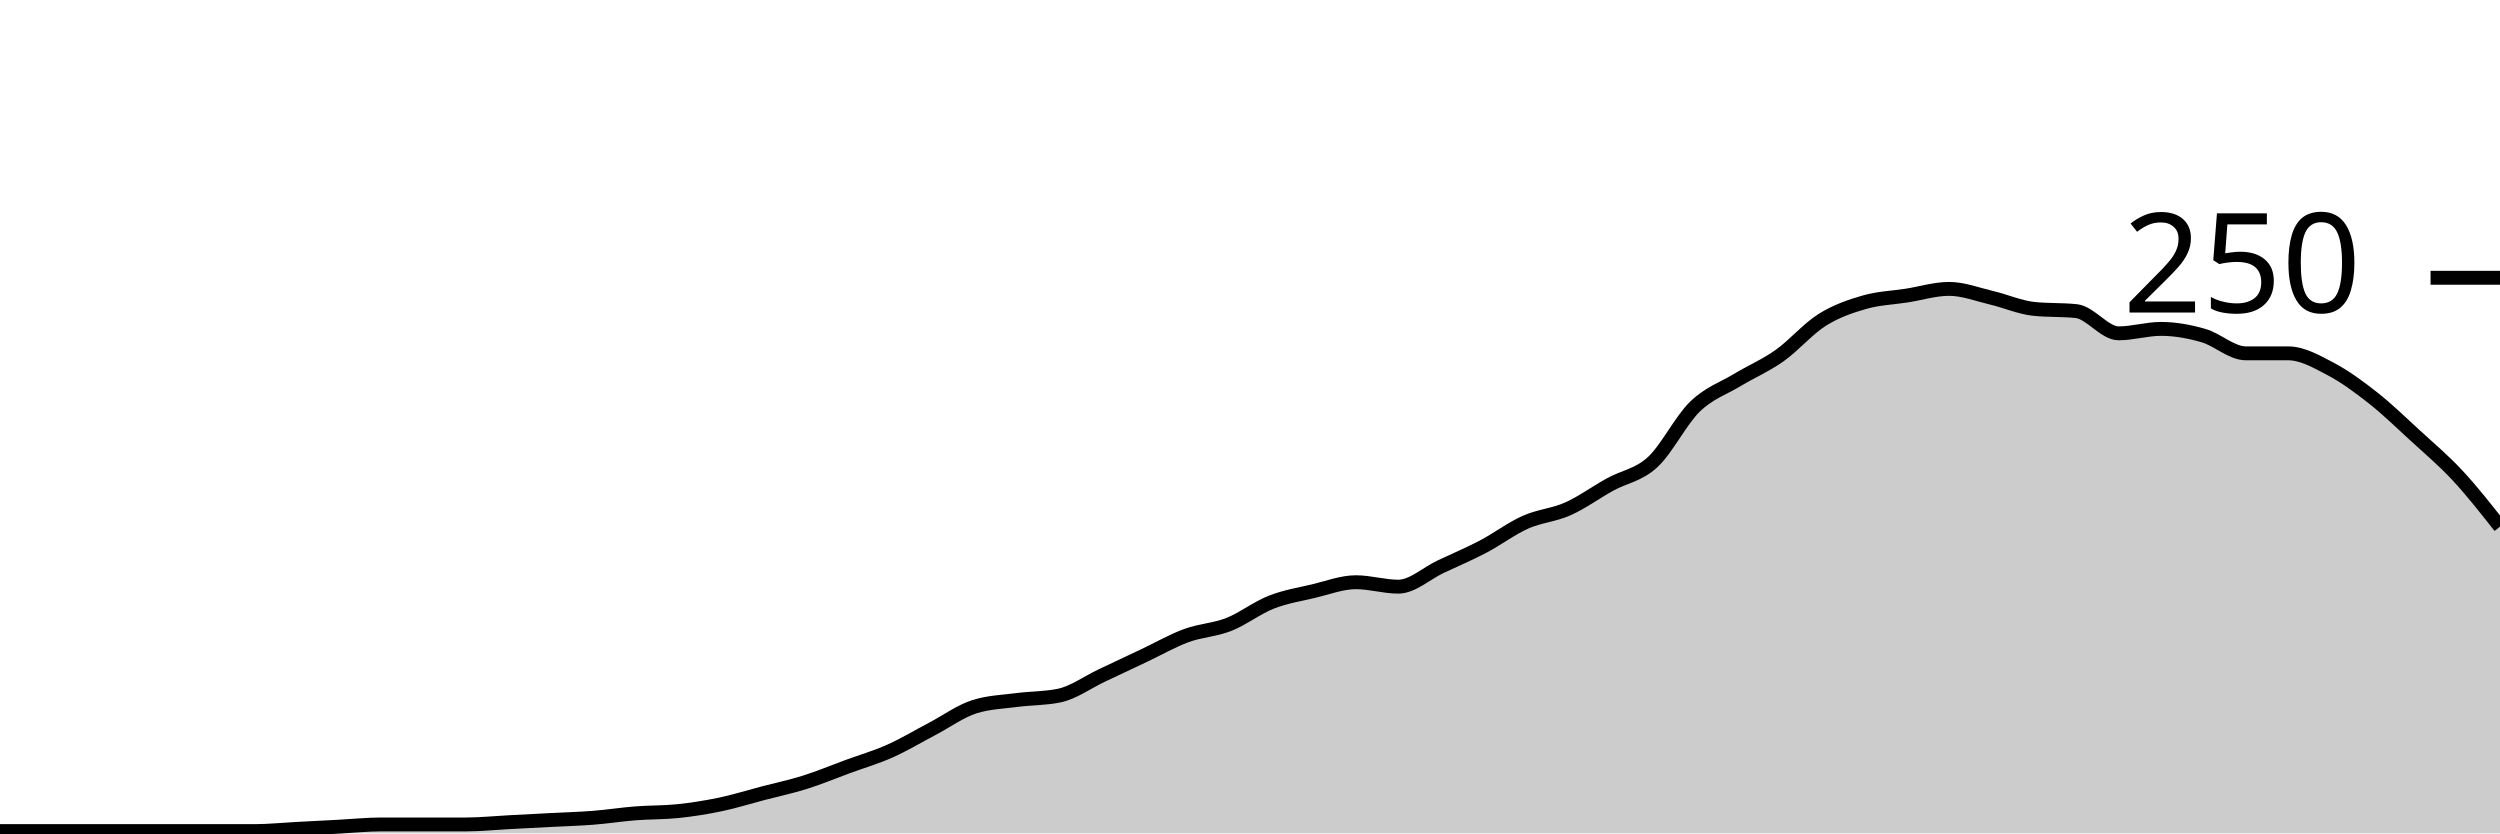
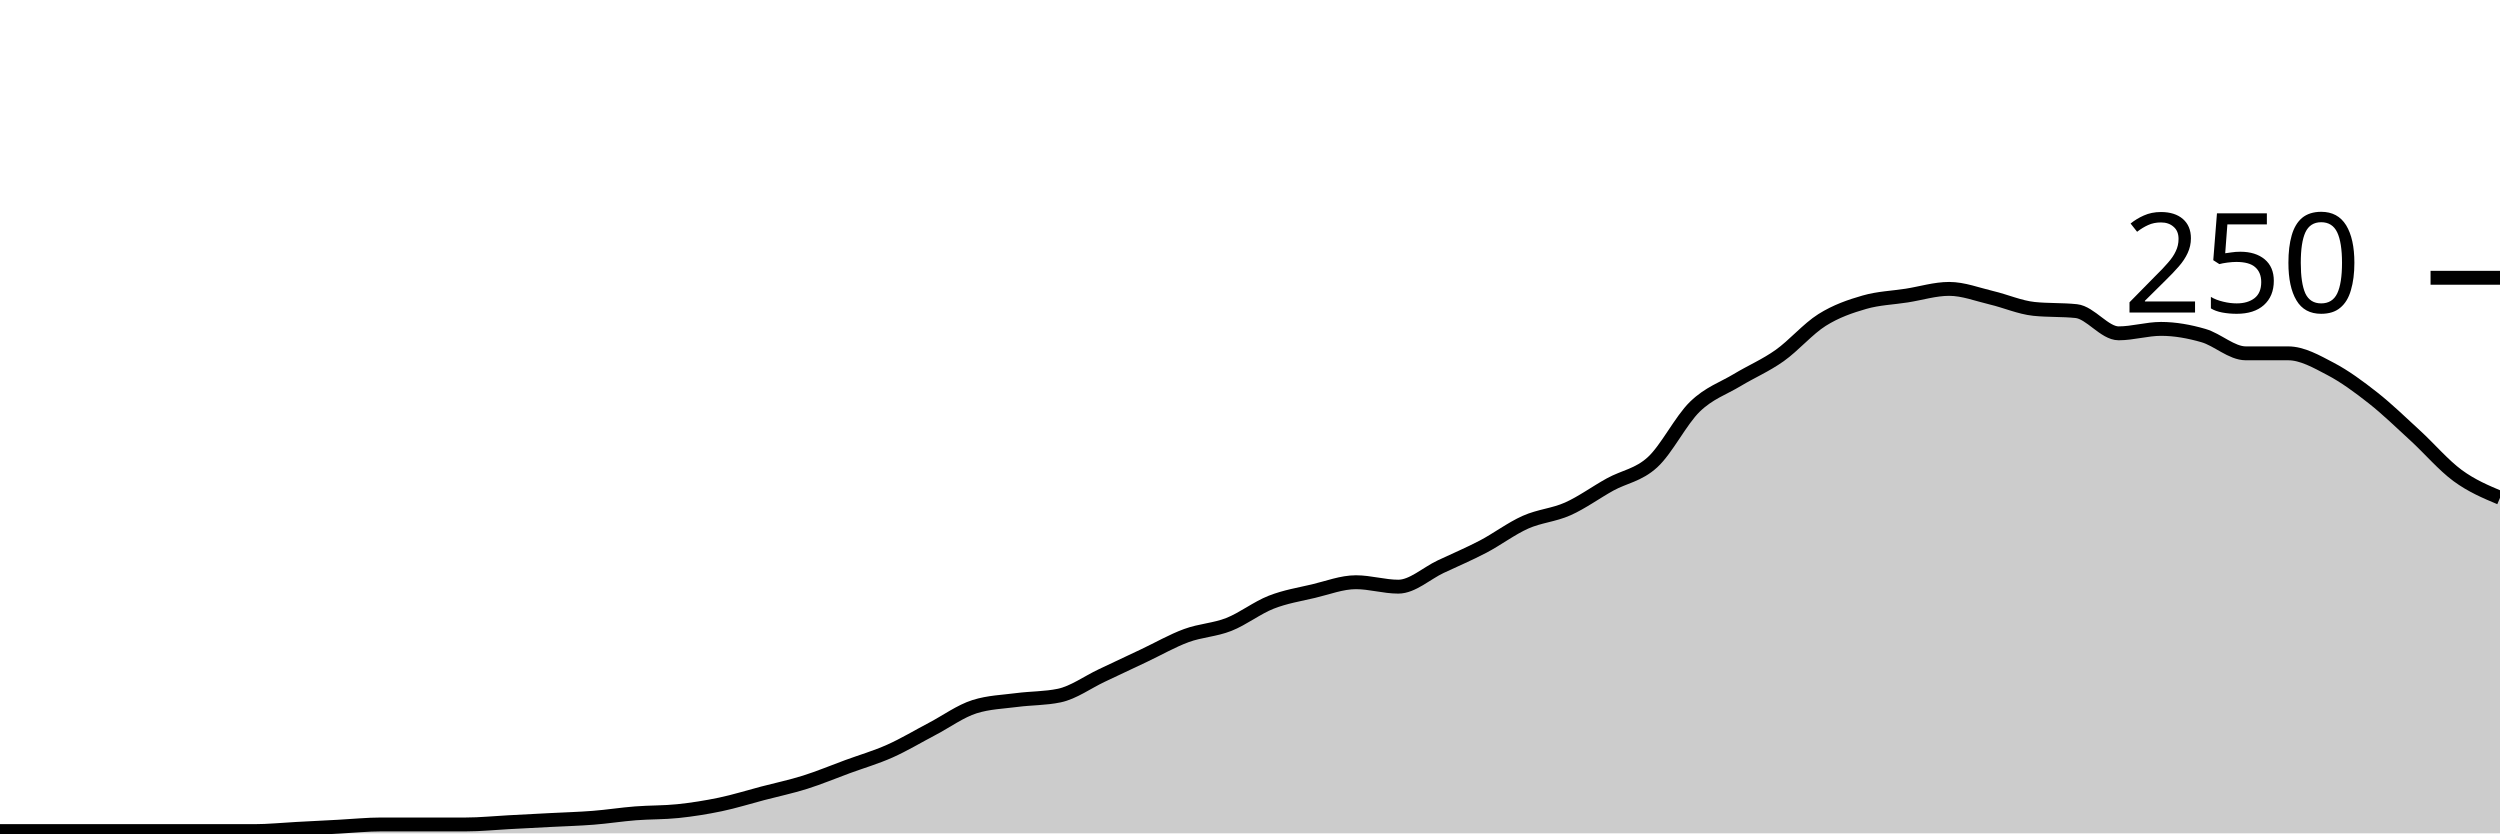
<svg xmlns="http://www.w3.org/2000/svg" viewBox="0 0 180 60">
  <g transform="translate(0,20)">
-     <path class="area" fill="rgba(0, 0, 0, 0.2)" d="M0,39.84C1.017,39.84,2.034,39.84,3.051,39.84C4.068,39.84,5.085,39.84,6.102,39.84C7.119,39.84,8.136,39.84,9.153,39.84C10.169,39.84,11.186,39.84,12.203,39.84C13.22,39.84,14.237,39.84,15.254,39.84C16.271,39.84,17.288,39.84,18.305,39.84C19.322,39.84,20.339,39.733,21.356,39.68C22.373,39.627,23.39,39.573,24.407,39.52C25.424,39.467,26.441,39.36,27.458,39.36C28.475,39.36,29.492,39.36,30.508,39.36C31.525,39.36,32.542,39.36,33.559,39.36C34.576,39.36,35.593,39.253,36.61,39.2C37.627,39.147,38.644,39.093,39.661,39.04C40.678,38.987,41.695,38.96,42.712,38.88C43.729,38.8,44.746,38.64,45.763,38.56C46.78,38.48,47.797,38.507,48.814,38.4C49.831,38.293,50.847,38.133,51.864,37.92C52.881,37.707,53.898,37.387,54.915,37.12C55.932,36.853,56.949,36.64,57.966,36.32C58.983,36,60,35.573,61.017,35.2C62.034,34.827,63.051,34.533,64.068,34.08C65.085,33.627,66.102,33.013,67.119,32.48C68.136,31.947,69.153,31.2,70.169,30.88C71.186,30.56,72.203,30.533,73.22,30.4C74.237,30.267,75.254,30.293,76.271,30.08C77.288,29.867,78.305,29.12,79.322,28.64C80.339,28.16,81.356,27.68,82.373,27.2C83.39,26.72,84.407,26.133,85.424,25.76C86.441,25.387,87.458,25.36,88.475,24.96C89.492,24.56,90.508,23.76,91.525,23.36C92.542,22.96,93.559,22.8,94.576,22.56C95.593,22.32,96.61,21.92,97.627,21.92C98.644,21.92,99.661,22.24,100.678,22.24C101.695,22.24,102.712,21.28,103.729,20.8C104.746,20.32,105.763,19.893,106.78,19.36C107.797,18.827,108.814,18.053,109.831,17.6C110.847,17.147,111.864,17.093,112.881,16.64C113.898,16.187,114.915,15.44,115.932,14.88C116.949,14.32,117.966,14.213,118.983,13.28C120,12.347,121.017,10.267,122.034,9.28C123.051,8.293,124.068,7.973,125.085,7.36C126.102,6.747,127.119,6.32,128.136,5.6C129.153,4.88,130.169,3.68,131.186,3.04C132.203,2.4,133.22,2.053,134.237,1.76C135.254,1.467,136.271,1.44,137.288,1.28C138.305,1.12,139.322,0.8,140.339,0.8C141.356,0.8,142.373,1.2,143.39,1.44C144.407,1.68,145.424,2.133,146.441,2.24C147.458,2.347,148.475,2.293,149.492,2.4C150.508,2.507,151.525,4,152.542,4C153.559,4,154.576,3.68,155.593,3.68C156.61,3.68,157.627,3.867,158.644,4.16C159.661,4.453,160.678,5.44,161.695,5.44C162.712,5.44,163.729,5.44,164.746,5.44C165.763,5.44,166.78,6.027,167.797,6.56C168.814,7.093,169.831,7.84,170.847,8.64C171.864,9.44,172.881,10.427,173.898,11.36C174.915,12.293,175.932,13.147,176.949,14.24C177.966,15.333,178.983,16.627,180,17.92L180,40C178.983,40,177.966,40,176.949,40C175.932,40,174.915,40,173.898,40C172.881,40,171.864,40,170.847,40C169.831,40,168.814,40,167.797,40C166.78,40,165.763,40,164.746,40C163.729,40,162.712,40,161.695,40C160.678,40,159.661,40,158.644,40C157.627,40,156.61,40,155.593,40C154.576,40,153.559,40,152.542,40C151.525,40,150.508,40,149.492,40C148.475,40,147.458,40,146.441,40C145.424,40,144.407,40,143.39,40C142.373,40,141.356,40,140.339,40C139.322,40,138.305,40,137.288,40C136.271,40,135.254,40,134.237,40C133.22,40,132.203,40,131.186,40C130.169,40,129.153,40,128.136,40C127.119,40,126.102,40,125.085,40C124.068,40,123.051,40,122.034,40C121.017,40,120,40,118.983,40C117.966,40,116.949,40,115.932,40C114.915,40,113.898,40,112.881,40C111.864,40,110.847,40,109.831,40C108.814,40,107.797,40,106.78,40C105.763,40,104.746,40,103.729,40C102.712,40,101.695,40,100.678,40C99.661,40,98.644,40,97.627,40C96.61,40,95.593,40,94.576,40C93.559,40,92.542,40,91.525,40C90.508,40,89.492,40,88.475,40C87.458,40,86.441,40,85.424,40C84.407,40,83.39,40,82.373,40C81.356,40,80.339,40,79.322,40C78.305,40,77.288,40,76.271,40C75.254,40,74.237,40,73.22,40C72.203,40,71.186,40,70.169,40C69.153,40,68.136,40,67.119,40C66.102,40,65.085,40,64.068,40C63.051,40,62.034,40,61.017,40C60,40,58.983,40,57.966,40C56.949,40,55.932,40,54.915,40C53.898,40,52.881,40,51.864,40C50.847,40,49.831,40,48.814,40C47.797,40,46.78,40,45.763,40C44.746,40,43.729,40,42.712,40C41.695,40,40.678,40,39.661,40C38.644,40,37.627,40,36.61,40C35.593,40,34.576,40,33.559,40C32.542,40,31.525,40,30.508,40C29.492,40,28.475,40,27.458,40C26.441,40,25.424,40,24.407,40C23.39,40,22.373,40,21.356,40C20.339,40,19.322,40,18.305,40C17.288,40,16.271,40,15.254,40C14.237,40,13.22,40,12.203,40C11.186,40,10.169,40,9.153,40C8.136,40,7.119,40,6.102,40C5.085,40,4.068,40,3.051,40C2.034,40,1.017,40,0,40Z" />
-     <path class="line" stroke="black" fill="none" d="M0,39.84C1.017,39.84,2.034,39.84,3.051,39.84C4.068,39.84,5.085,39.84,6.102,39.84C7.119,39.84,8.136,39.84,9.153,39.84C10.169,39.84,11.186,39.84,12.203,39.84C13.22,39.84,14.237,39.84,15.254,39.84C16.271,39.84,17.288,39.84,18.305,39.84C19.322,39.84,20.339,39.733,21.356,39.68C22.373,39.627,23.39,39.573,24.407,39.52C25.424,39.467,26.441,39.36,27.458,39.36C28.475,39.36,29.492,39.36,30.508,39.36C31.525,39.36,32.542,39.36,33.559,39.36C34.576,39.36,35.593,39.253,36.61,39.2C37.627,39.147,38.644,39.093,39.661,39.04C40.678,38.987,41.695,38.96,42.712,38.88C43.729,38.8,44.746,38.64,45.763,38.56C46.78,38.48,47.797,38.507,48.814,38.4C49.831,38.293,50.847,38.133,51.864,37.92C52.881,37.707,53.898,37.387,54.915,37.12C55.932,36.853,56.949,36.64,57.966,36.32C58.983,36,60,35.573,61.017,35.2C62.034,34.827,63.051,34.533,64.068,34.08C65.085,33.627,66.102,33.013,67.119,32.48C68.136,31.947,69.153,31.2,70.169,30.88C71.186,30.56,72.203,30.533,73.22,30.4C74.237,30.267,75.254,30.293,76.271,30.08C77.288,29.867,78.305,29.12,79.322,28.64C80.339,28.16,81.356,27.68,82.373,27.2C83.39,26.72,84.407,26.133,85.424,25.76C86.441,25.387,87.458,25.36,88.475,24.96C89.492,24.56,90.508,23.76,91.525,23.36C92.542,22.96,93.559,22.8,94.576,22.56C95.593,22.32,96.61,21.92,97.627,21.92C98.644,21.92,99.661,22.24,100.678,22.24C101.695,22.24,102.712,21.28,103.729,20.8C104.746,20.32,105.763,19.893,106.78,19.36C107.797,18.827,108.814,18.053,109.831,17.6C110.847,17.147,111.864,17.093,112.881,16.64C113.898,16.187,114.915,15.44,115.932,14.88C116.949,14.32,117.966,14.213,118.983,13.28C120,12.347,121.017,10.267,122.034,9.28C123.051,8.293,124.068,7.973,125.085,7.36C126.102,6.747,127.119,6.32,128.136,5.6C129.153,4.88,130.169,3.68,131.186,3.04C132.203,2.4,133.22,2.053,134.237,1.76C135.254,1.467,136.271,1.44,137.288,1.28C138.305,1.12,139.322,0.8,140.339,0.8C141.356,0.8,142.373,1.2,143.39,1.44C144.407,1.68,145.424,2.133,146.441,2.24C147.458,2.347,148.475,2.293,149.492,2.4C150.508,2.507,151.525,4,152.542,4C153.559,4,154.576,3.68,155.593,3.68C156.61,3.68,157.627,3.867,158.644,4.16C159.661,4.453,160.678,5.44,161.695,5.44C162.712,5.44,163.729,5.44,164.746,5.44C165.763,5.44,166.78,6.027,167.797,6.56C168.814,7.093,169.831,7.84,170.847,8.64C171.864,9.44,172.881,10.427,173.898,11.36C174.915,12.293,175.932,13.147,176.949,14.24C177.966,15.333,178.983,16.627,180,17.92" />
+     <path class="area" fill="rgba(0, 0, 0, 0.2)" d="M0,39.84C1.017,39.84,2.034,39.84,3.051,39.84C4.068,39.84,5.085,39.84,6.102,39.84C7.119,39.84,8.136,39.84,9.153,39.84C10.169,39.84,11.186,39.84,12.203,39.84C13.22,39.84,14.237,39.84,15.254,39.84C16.271,39.84,17.288,39.84,18.305,39.84C19.322,39.84,20.339,39.733,21.356,39.68C22.373,39.627,23.39,39.573,24.407,39.52C25.424,39.467,26.441,39.36,27.458,39.36C28.475,39.36,29.492,39.36,30.508,39.36C31.525,39.36,32.542,39.36,33.559,39.36C34.576,39.36,35.593,39.253,36.61,39.2C37.627,39.147,38.644,39.093,39.661,39.04C40.678,38.987,41.695,38.96,42.712,38.88C43.729,38.8,44.746,38.64,45.763,38.56C46.78,38.48,47.797,38.507,48.814,38.4C49.831,38.293,50.847,38.133,51.864,37.92C52.881,37.707,53.898,37.387,54.915,37.12C55.932,36.853,56.949,36.64,57.966,36.32C58.983,36,60,35.573,61.017,35.2C62.034,34.827,63.051,34.533,64.068,34.08C65.085,33.627,66.102,33.013,67.119,32.48C68.136,31.947,69.153,31.2,70.169,30.88C71.186,30.56,72.203,30.533,73.22,30.4C74.237,30.267,75.254,30.293,76.271,30.08C77.288,29.867,78.305,29.12,79.322,28.64C80.339,28.16,81.356,27.68,82.373,27.2C83.39,26.72,84.407,26.133,85.424,25.76C86.441,25.387,87.458,25.36,88.475,24.96C89.492,24.56,90.508,23.76,91.525,23.36C92.542,22.96,93.559,22.8,94.576,22.56C95.593,22.32,96.61,21.92,97.627,21.92C98.644,21.92,99.661,22.24,100.678,22.24C101.695,22.24,102.712,21.28,103.729,20.8C104.746,20.32,105.763,19.893,106.78,19.36C107.797,18.827,108.814,18.053,109.831,17.6C110.847,17.147,111.864,17.093,112.881,16.64C113.898,16.187,114.915,15.44,115.932,14.88C116.949,14.32,117.966,14.213,118.983,13.28C120,12.347,121.017,10.267,122.034,9.28C123.051,8.293,124.068,7.973,125.085,7.36C126.102,6.747,127.119,6.32,128.136,5.6C129.153,4.88,130.169,3.68,131.186,3.04C132.203,2.4,133.22,2.053,134.237,1.76C135.254,1.467,136.271,1.44,137.288,1.28C138.305,1.12,139.322,0.8,140.339,0.8C141.356,0.8,142.373,1.2,143.39,1.44C144.407,1.68,145.424,2.133,146.441,2.24C147.458,2.347,148.475,2.293,149.492,2.4C150.508,2.507,151.525,4,152.542,4C153.559,4,154.576,3.68,155.593,3.68C156.61,3.68,157.627,3.867,158.644,4.16C159.661,4.453,160.678,5.44,161.695,5.44C162.712,5.44,163.729,5.44,164.746,5.44C165.763,5.44,166.78,6.027,167.797,6.56C168.814,7.093,169.831,7.84,170.847,8.64C171.864,9.44,172.881,10.427,173.898,11.36C174.915,12.293,175.932,13.493,176.949,14.24C177.966,14.987,178.983,15.413,180,15.84L180,40C178.983,40,177.966,40,176.949,40C175.932,40,174.915,40,173.898,40C172.881,40,171.864,40,170.847,40C169.831,40,168.814,40,167.797,40C166.78,40,165.763,40,164.746,40C163.729,40,162.712,40,161.695,40C160.678,40,159.661,40,158.644,40C157.627,40,156.61,40,155.593,40C154.576,40,153.559,40,152.542,40C151.525,40,150.508,40,149.492,40C148.475,40,147.458,40,146.441,40C145.424,40,144.407,40,143.39,40C142.373,40,141.356,40,140.339,40C139.322,40,138.305,40,137.288,40C136.271,40,135.254,40,134.237,40C133.22,40,132.203,40,131.186,40C130.169,40,129.153,40,128.136,40C127.119,40,126.102,40,125.085,40C124.068,40,123.051,40,122.034,40C121.017,40,120,40,118.983,40C117.966,40,116.949,40,115.932,40C114.915,40,113.898,40,112.881,40C111.864,40,110.847,40,109.831,40C108.814,40,107.797,40,106.78,40C105.763,40,104.746,40,103.729,40C102.712,40,101.695,40,100.678,40C99.661,40,98.644,40,97.627,40C96.61,40,95.593,40,94.576,40C93.559,40,92.542,40,91.525,40C90.508,40,89.492,40,88.475,40C87.458,40,86.441,40,85.424,40C84.407,40,83.39,40,82.373,40C81.356,40,80.339,40,79.322,40C78.305,40,77.288,40,76.271,40C75.254,40,74.237,40,73.22,40C72.203,40,71.186,40,70.169,40C69.153,40,68.136,40,67.119,40C66.102,40,65.085,40,64.068,40C63.051,40,62.034,40,61.017,40C60,40,58.983,40,57.966,40C56.949,40,55.932,40,54.915,40C53.898,40,52.881,40,51.864,40C50.847,40,49.831,40,48.814,40C47.797,40,46.78,40,45.763,40C44.746,40,43.729,40,42.712,40C41.695,40,40.678,40,39.661,40C38.644,40,37.627,40,36.61,40C35.593,40,34.576,40,33.559,40C32.542,40,31.525,40,30.508,40C29.492,40,28.475,40,27.458,40C26.441,40,25.424,40,24.407,40C23.39,40,22.373,40,21.356,40C20.339,40,19.322,40,18.305,40C17.288,40,16.271,40,15.254,40C14.237,40,13.22,40,12.203,40C11.186,40,10.169,40,9.153,40C8.136,40,7.119,40,6.102,40C5.085,40,4.068,40,3.051,40C2.034,40,1.017,40,0,40Z" />
+     <path class="line" stroke="black" fill="none" d="M0,39.84C1.017,39.84,2.034,39.84,3.051,39.84C4.068,39.84,5.085,39.84,6.102,39.84C7.119,39.84,8.136,39.84,9.153,39.84C10.169,39.84,11.186,39.84,12.203,39.84C13.22,39.84,14.237,39.84,15.254,39.84C16.271,39.84,17.288,39.84,18.305,39.84C19.322,39.84,20.339,39.733,21.356,39.68C22.373,39.627,23.39,39.573,24.407,39.52C25.424,39.467,26.441,39.36,27.458,39.36C28.475,39.36,29.492,39.36,30.508,39.36C31.525,39.36,32.542,39.36,33.559,39.36C34.576,39.36,35.593,39.253,36.61,39.2C37.627,39.147,38.644,39.093,39.661,39.04C40.678,38.987,41.695,38.96,42.712,38.88C43.729,38.8,44.746,38.64,45.763,38.56C46.78,38.48,47.797,38.507,48.814,38.4C49.831,38.293,50.847,38.133,51.864,37.92C52.881,37.707,53.898,37.387,54.915,37.12C55.932,36.853,56.949,36.64,57.966,36.32C58.983,36,60,35.573,61.017,35.2C62.034,34.827,63.051,34.533,64.068,34.08C65.085,33.627,66.102,33.013,67.119,32.48C68.136,31.947,69.153,31.2,70.169,30.88C71.186,30.56,72.203,30.533,73.22,30.4C74.237,30.267,75.254,30.293,76.271,30.08C77.288,29.867,78.305,29.12,79.322,28.64C80.339,28.16,81.356,27.68,82.373,27.2C83.39,26.72,84.407,26.133,85.424,25.76C86.441,25.387,87.458,25.36,88.475,24.96C89.492,24.56,90.508,23.76,91.525,23.36C92.542,22.96,93.559,22.8,94.576,22.56C95.593,22.32,96.61,21.92,97.627,21.92C98.644,21.92,99.661,22.24,100.678,22.24C101.695,22.24,102.712,21.28,103.729,20.8C104.746,20.32,105.763,19.893,106.78,19.36C107.797,18.827,108.814,18.053,109.831,17.6C110.847,17.147,111.864,17.093,112.881,16.64C113.898,16.187,114.915,15.44,115.932,14.88C116.949,14.32,117.966,14.213,118.983,13.28C120,12.347,121.017,10.267,122.034,9.28C123.051,8.293,124.068,7.973,125.085,7.36C126.102,6.747,127.119,6.32,128.136,5.6C129.153,4.88,130.169,3.68,131.186,3.04C132.203,2.4,133.22,2.053,134.237,1.76C135.254,1.467,136.271,1.44,137.288,1.28C138.305,1.12,139.322,0.8,140.339,0.8C141.356,0.8,142.373,1.2,143.39,1.44C144.407,1.68,145.424,2.133,146.441,2.24C147.458,2.347,148.475,2.293,149.492,2.4C150.508,2.507,151.525,4,152.542,4C153.559,4,154.576,3.68,155.593,3.68C156.61,3.68,157.627,3.867,158.644,4.16C159.661,4.453,160.678,5.44,161.695,5.44C162.712,5.44,163.729,5.44,164.746,5.44C165.763,5.44,166.78,6.027,167.797,6.56C168.814,7.093,169.831,7.84,170.847,8.64C171.864,9.44,172.881,10.427,173.898,11.36C174.915,12.293,175.932,13.493,176.949,14.24C177.966,14.987,178.983,15.413,180,15.84" />
    <path class="axis-ceiling" stroke-width="1" stroke="black" fill="none" d="M175,0L180,0" />
    <text class="axis-ceiling-label" font-family="sans-serif" text-anchor="end" font-size="10px" x="170" y="2.5">250</text>
  </g>
</svg>
